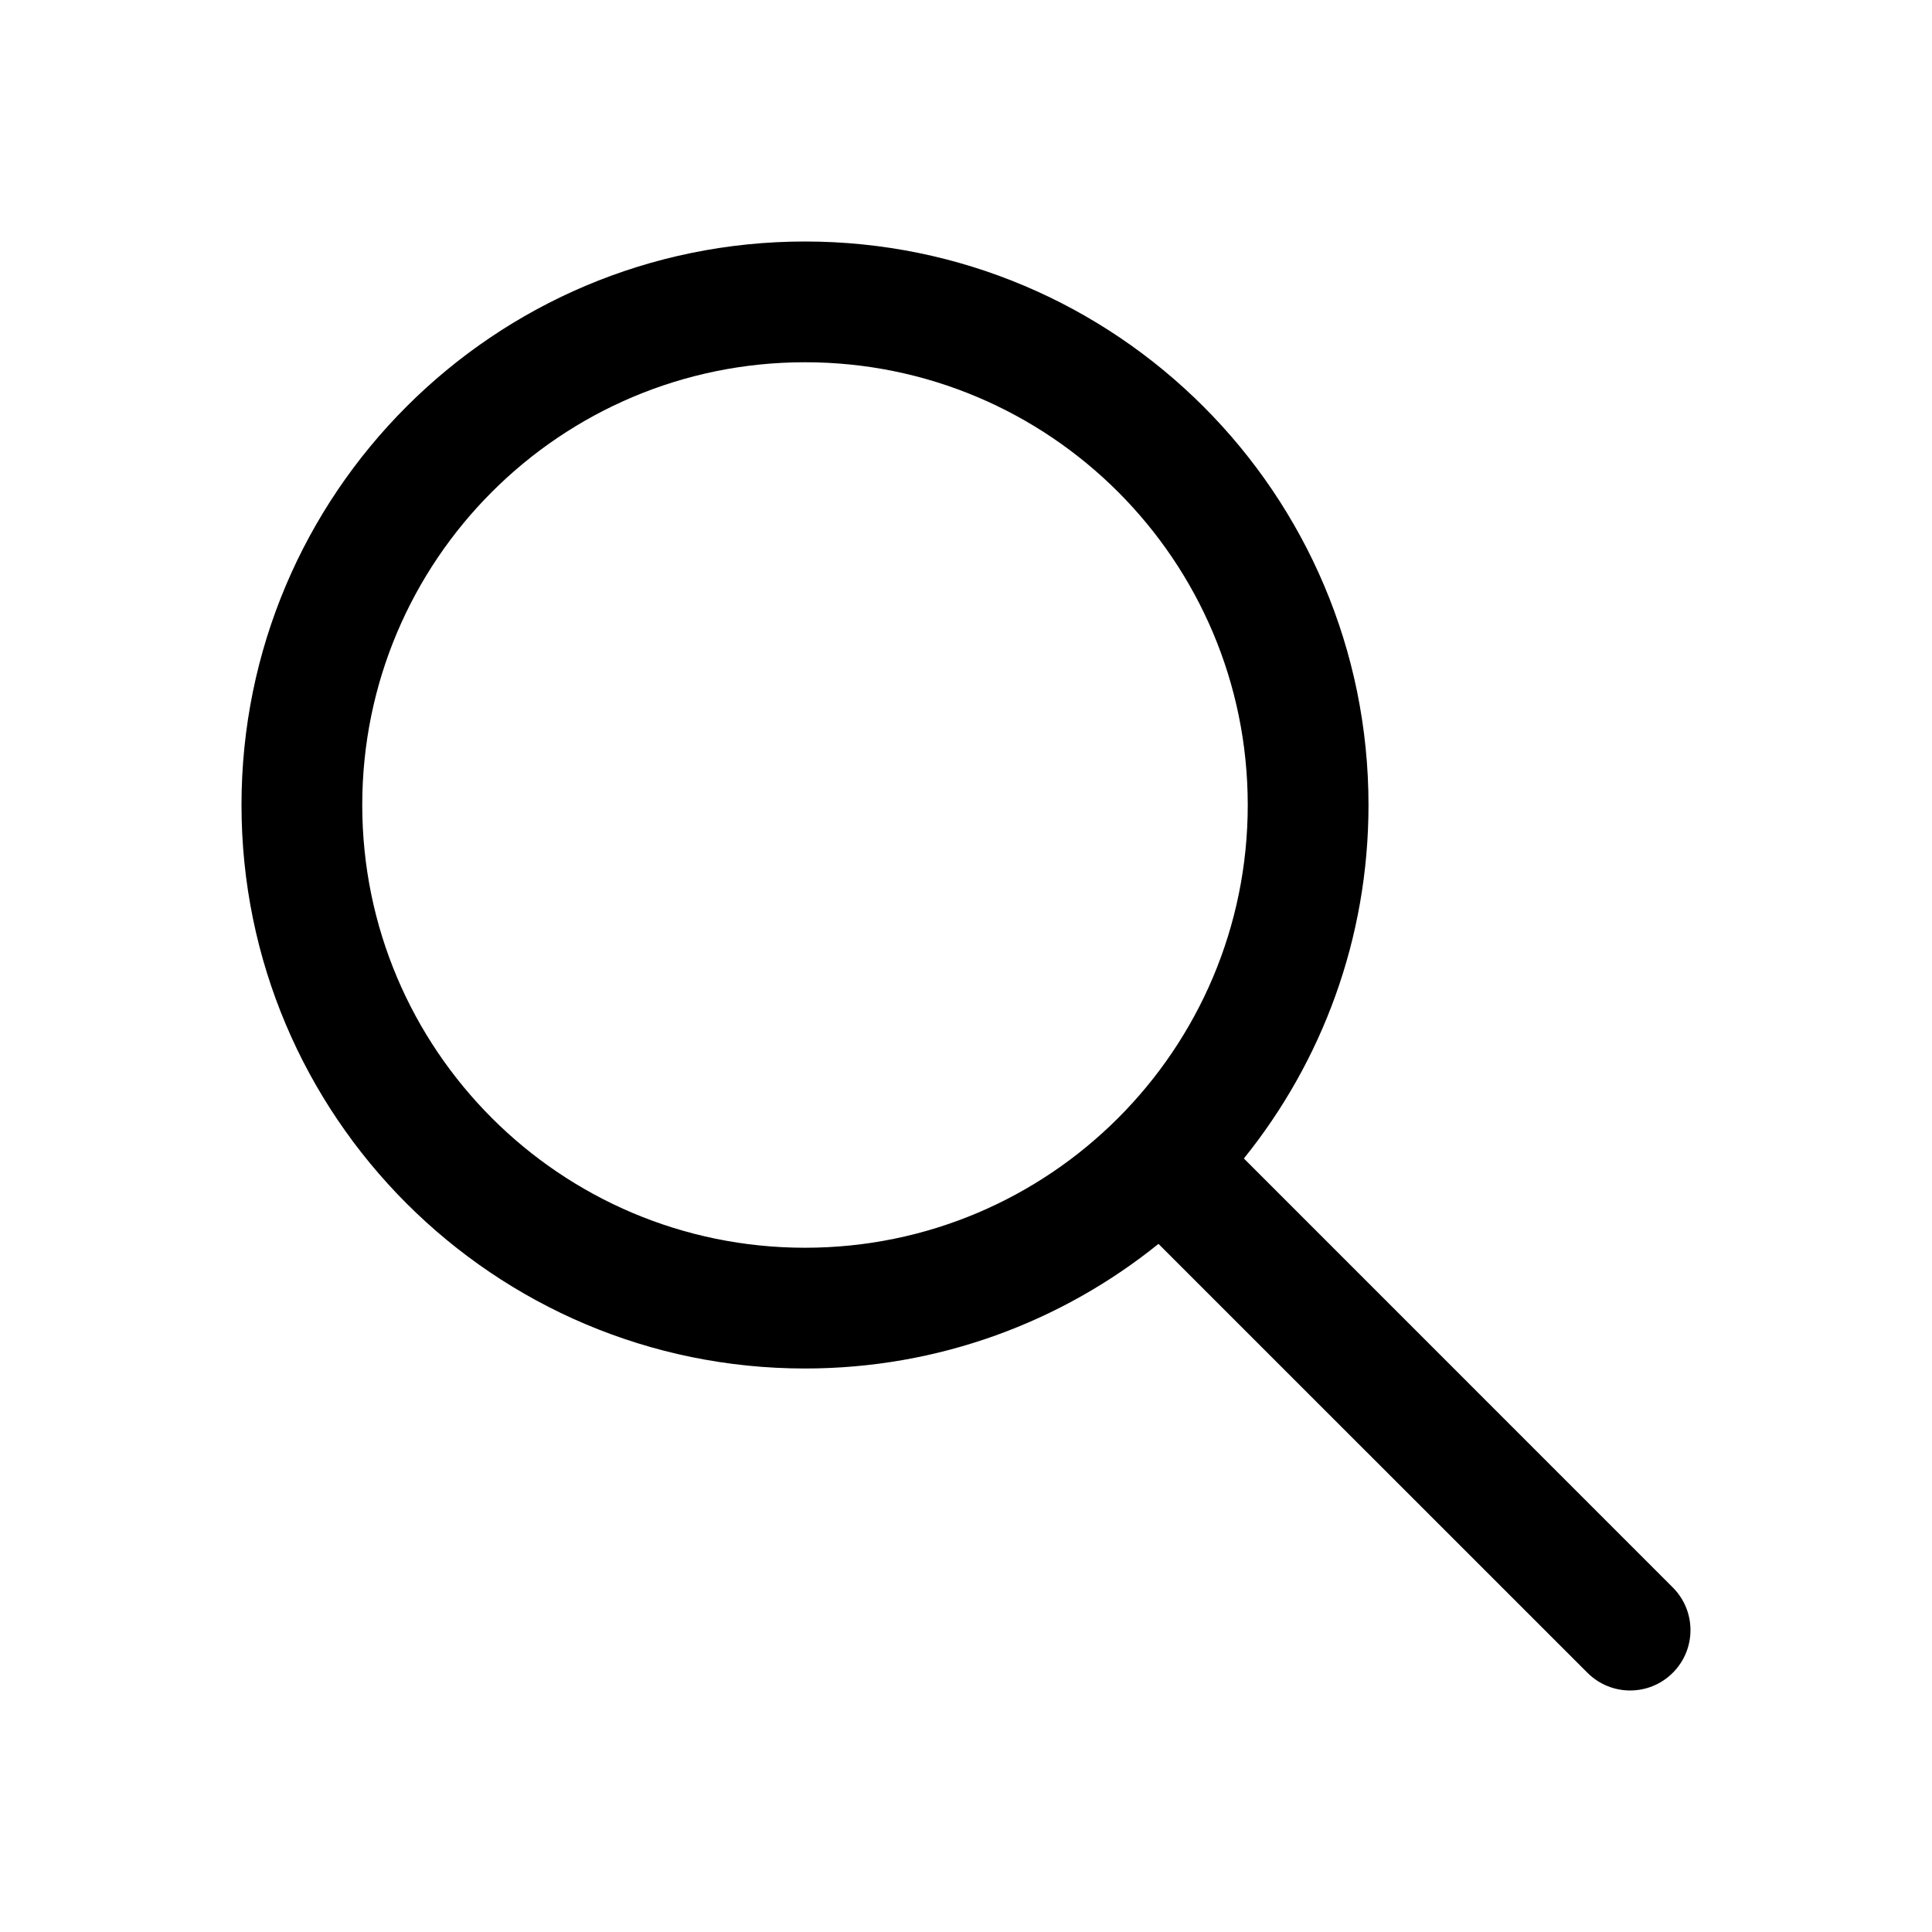
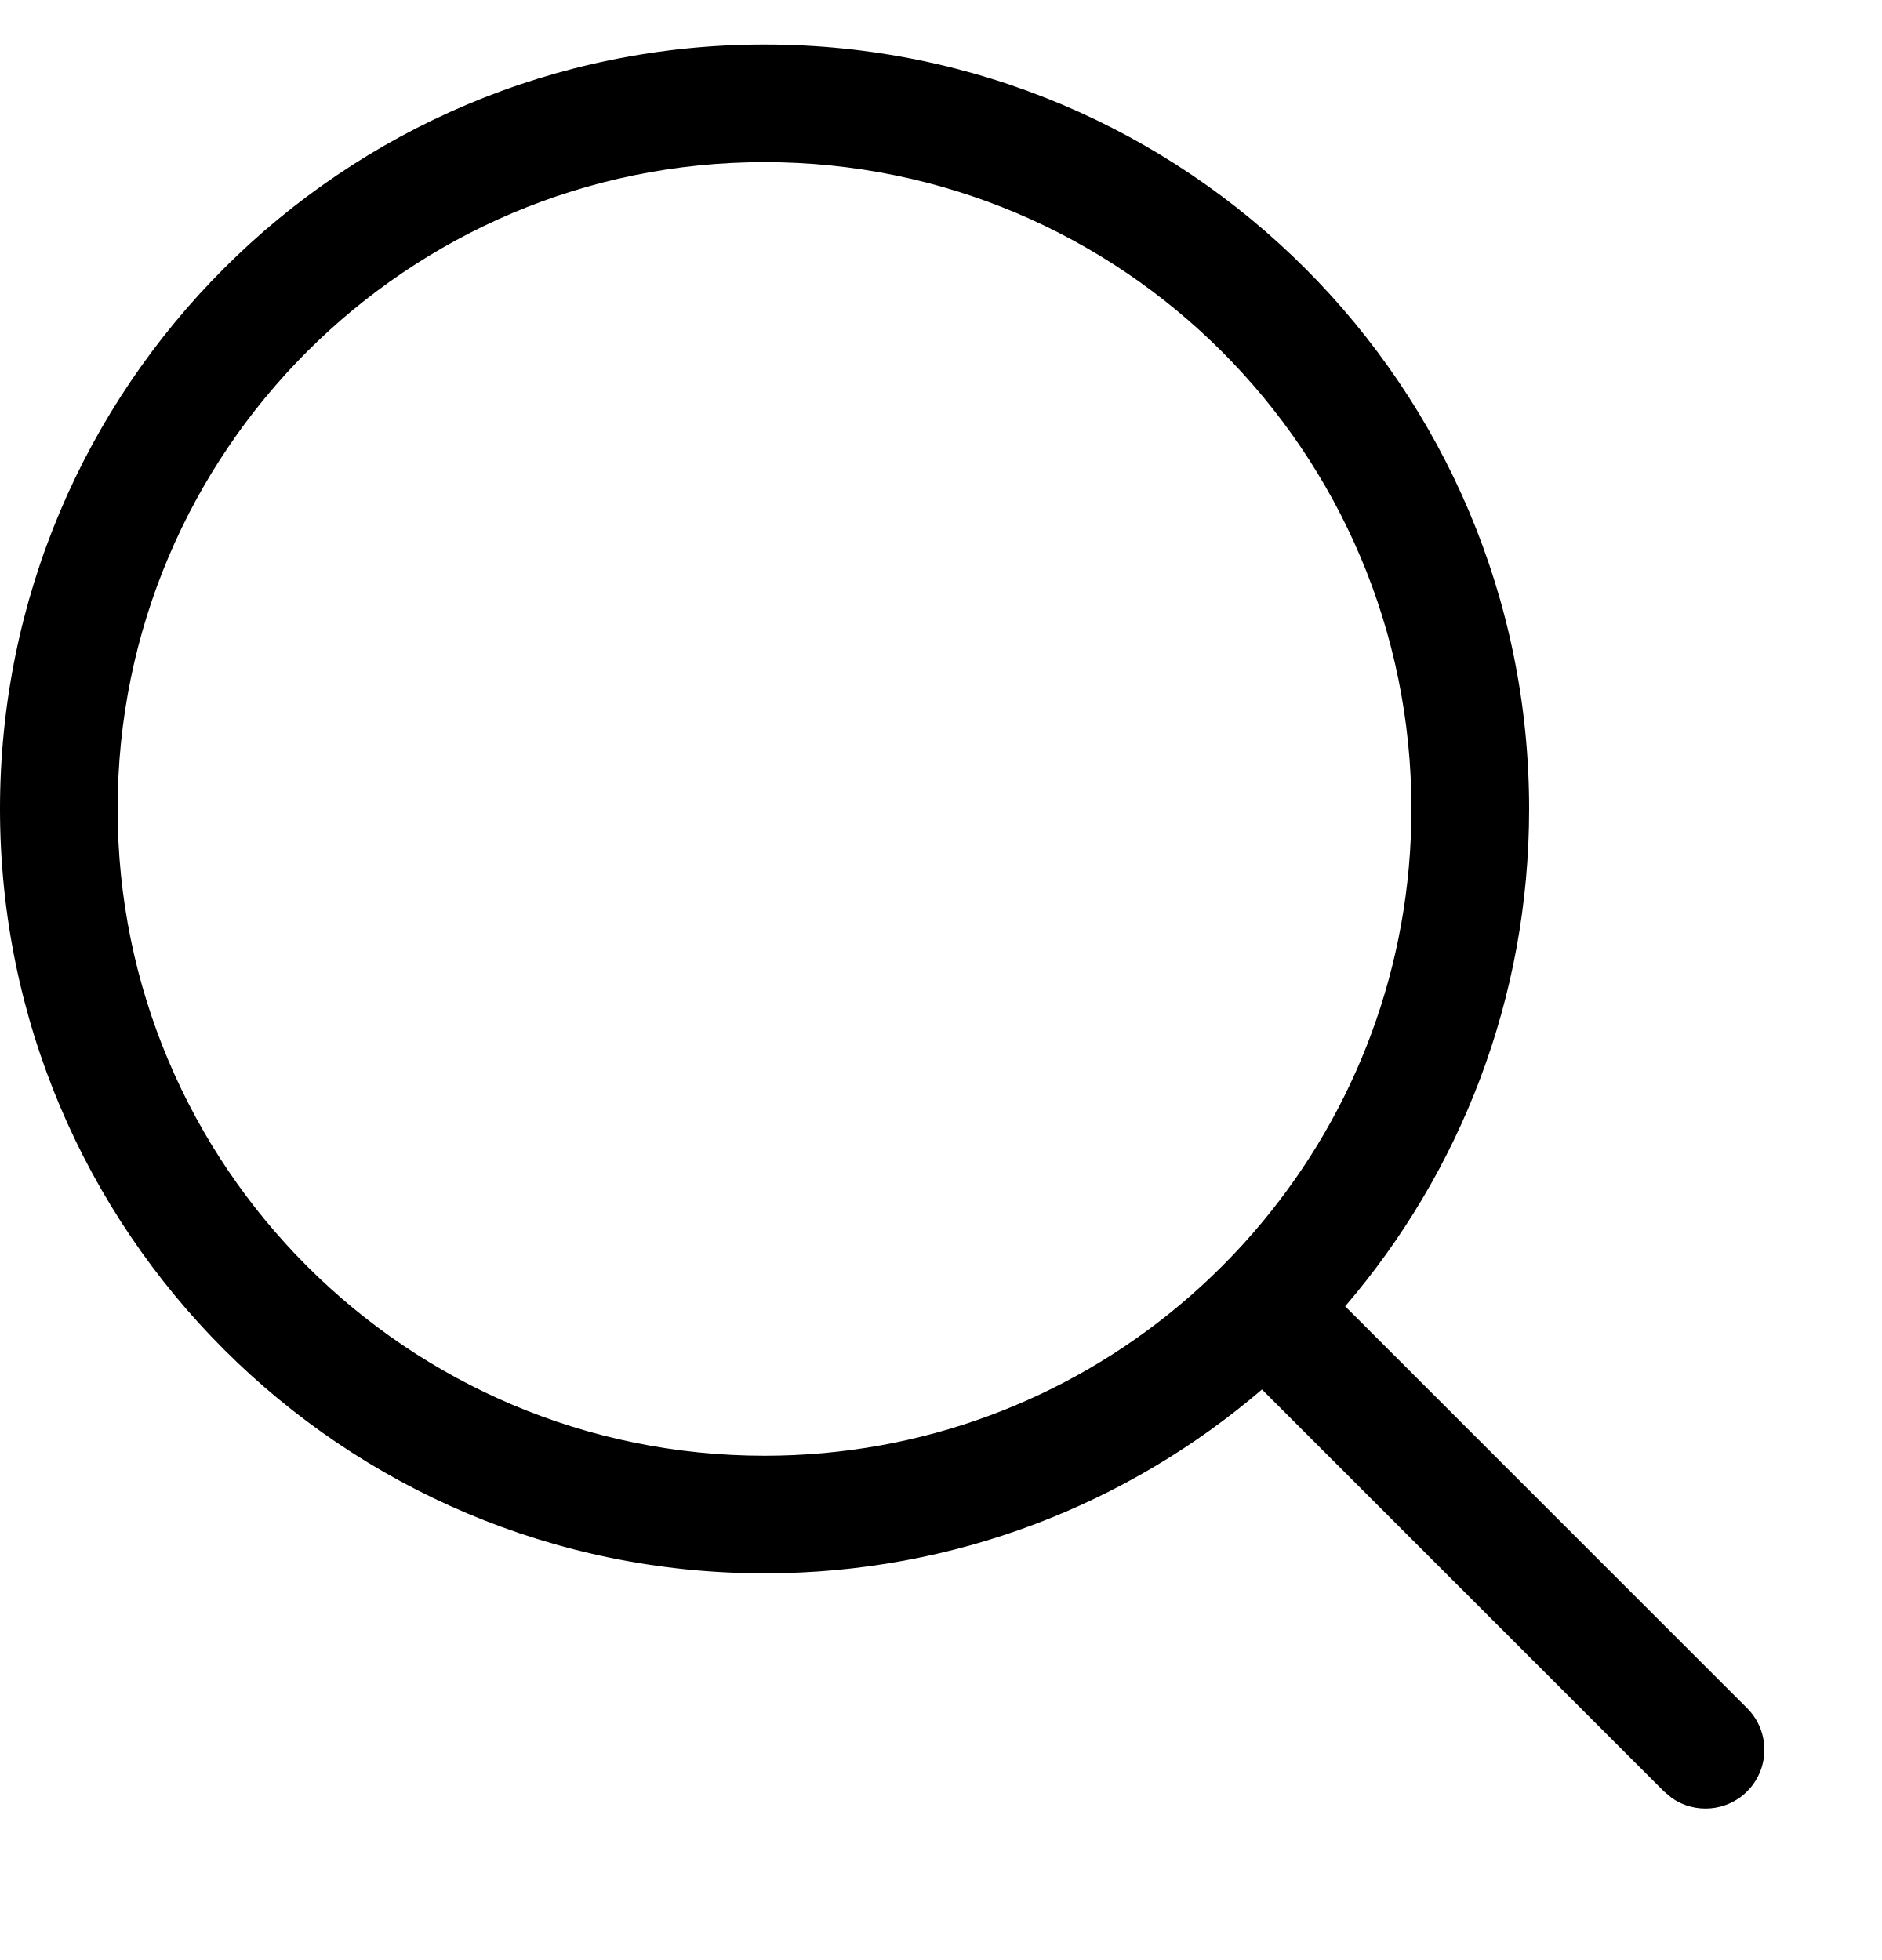
- <svg xmlns="http://www.w3.org/2000/svg" width="24" height="24" viewBox="0 0 24 24" fill="currentColor">
-   <path d="M4.5 10C4.5 6.962 6.962 4.5 10 4.5C13.038 4.5 15.5 6.962 15.5 10C15.5 13.038 13.038 15.5 10 15.5C6.962 15.5 4.5 13.038 4.5 10ZM10 3C6.134 3 3 6.134 3 10C3 13.866 6.134 17 10 17C11.663 17 13.19 16.42 14.391 15.452L19.72 20.78C20.013 21.073 20.487 21.073 20.78 20.78C21.073 20.487 21.073 20.013 20.78 19.72L15.452 14.391C16.42 13.19 17 11.663 17 10C17 6.134 13.866 3 10 3Z" />
+ <svg xmlns="http://www.w3.org/2000/svg" width="24" height="25" viewBox="0 0 24 25" fill="currentColor">
+   <path d="M16.094 17.722C14.389 19.184 12.173 20.068 9.75 20.068C4.365 20.068 0 15.703 0 10.318C0 4.933 4.365 0.568 9.75 0.568C15.135 0.568 19.5 4.933 19.5 10.318C19.5 12.74 18.617 14.957 17.154 16.662L22.28 21.788C22.573 22.081 22.573 22.556 22.28 22.849C22.02 23.109 21.615 23.138 21.323 22.936L21.219 22.849L16.093 17.723L16.094 17.722ZM15.029 16.658C15.414 16.337 15.769 15.982 16.089 15.598C17.282 14.167 17.999 12.327 17.999 10.318C17.999 5.762 14.305 2.068 9.749 2.068C5.193 2.068 1.5 5.762 1.5 10.318C1.5 14.874 5.194 18.568 9.75 18.568C11.758 18.568 13.599 17.851 15.029 16.658Z" />
</svg>
